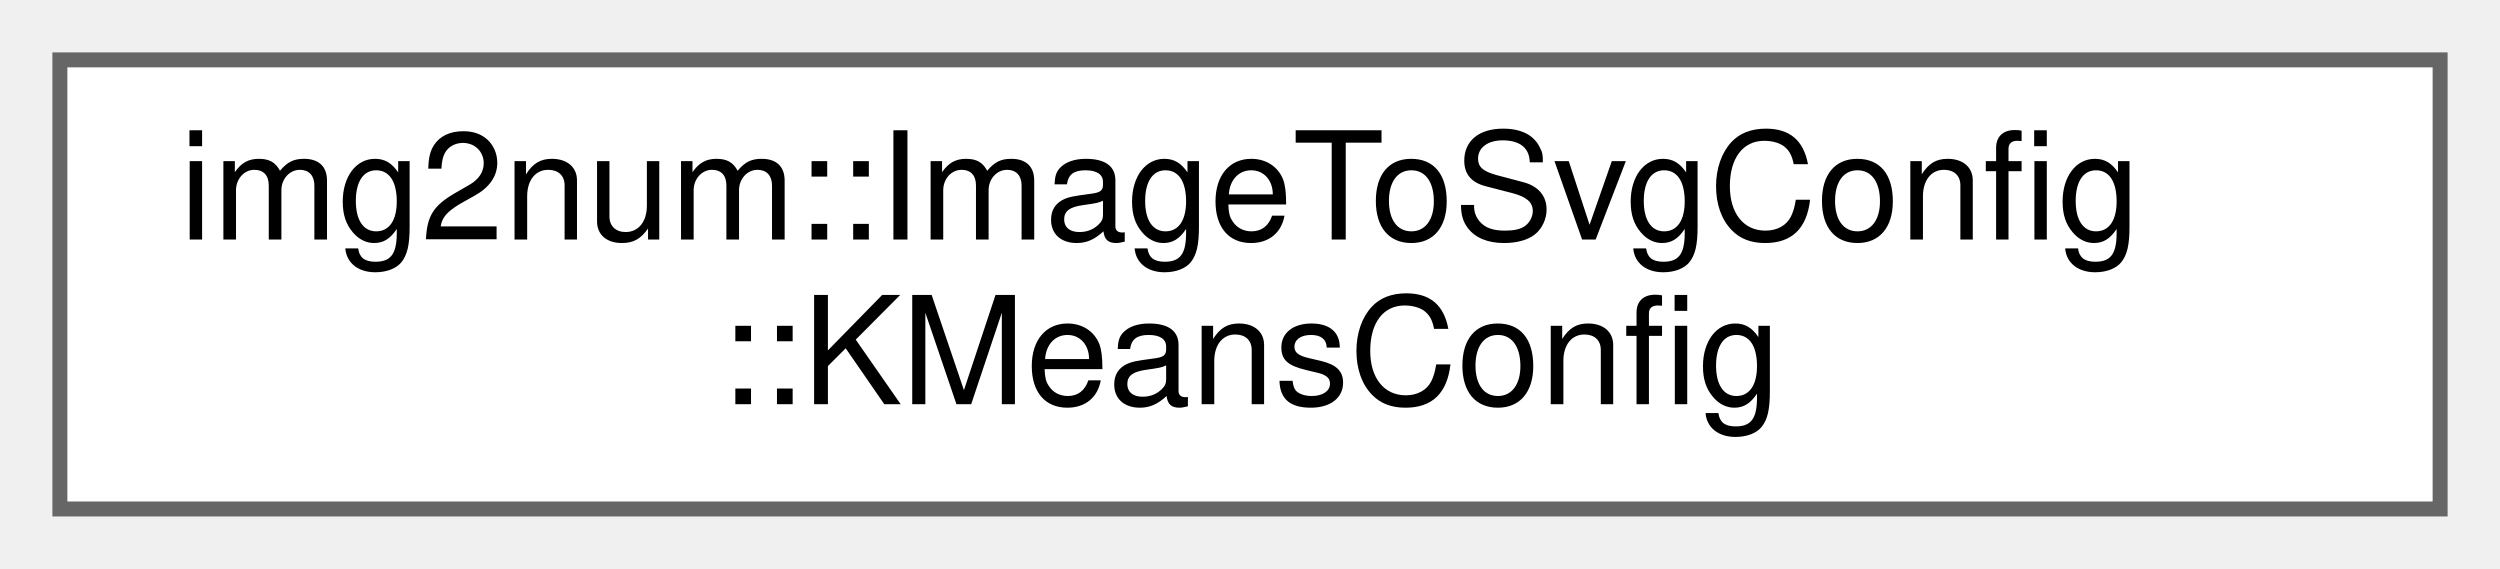
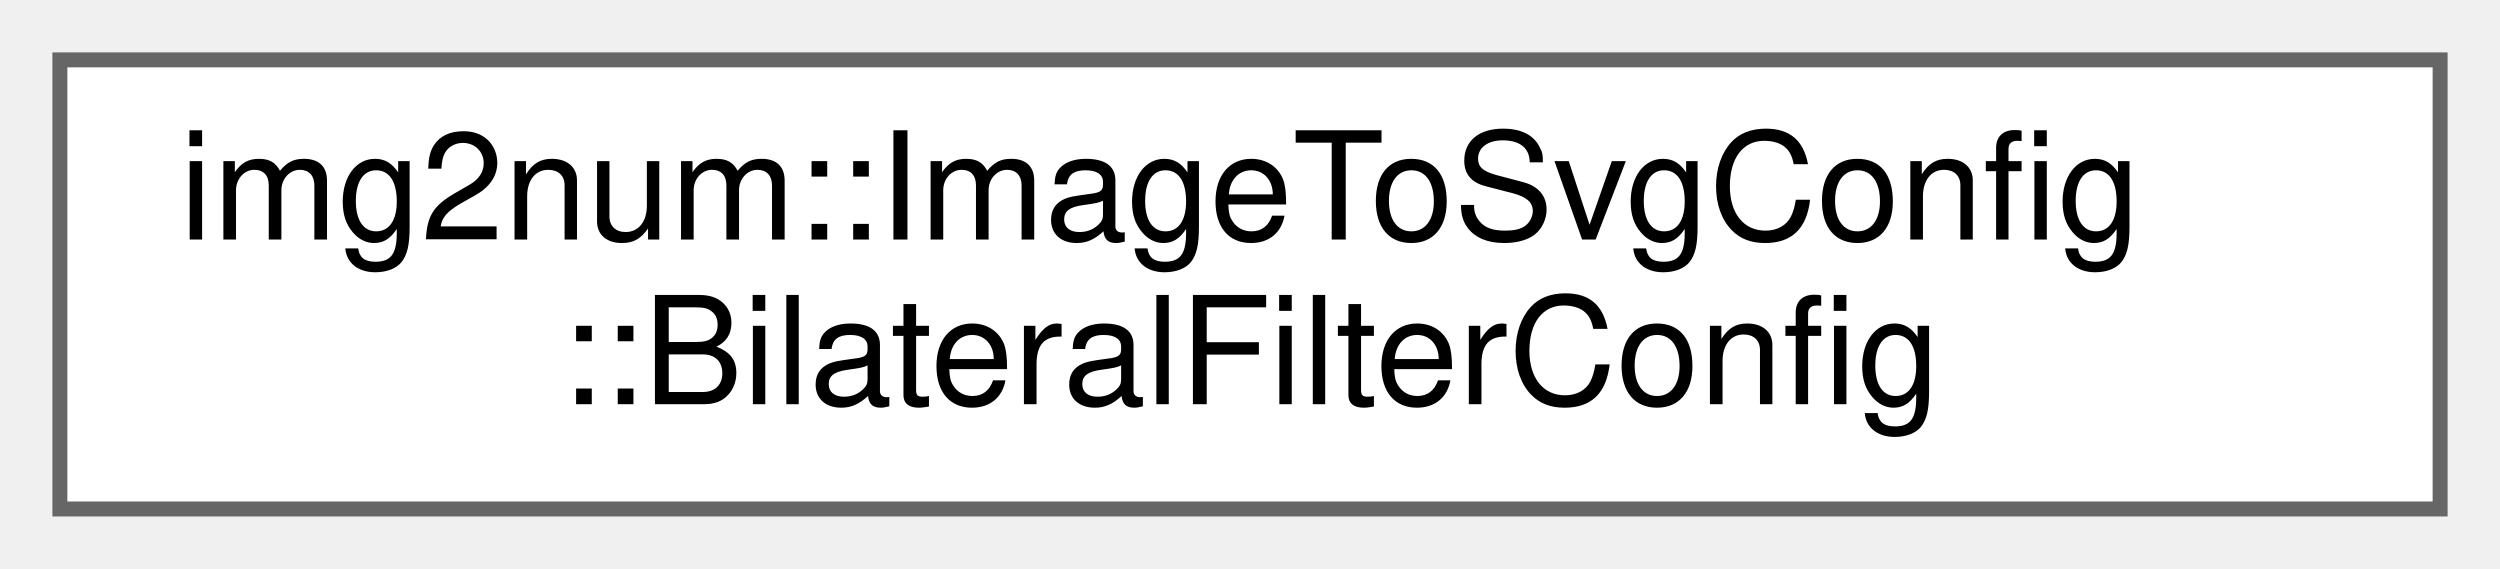
<svg xmlns="http://www.w3.org/2000/svg" xmlns:xlink="http://www.w3.org/1999/xlink" width="167pt" height="38pt" viewBox="0.00 0.00 167.00 38.00">
  <g id="graph0" class="graph" transform="scale(1 1) rotate(0) translate(4 34)">
    <g id="Node000000" class="node">
      <g id="a_Node000000">
-         <a xlink:href="structimg2num_1_1ImageToSvgConfig_1_1KMeansConfig.html" target="_top" xlink:title="Configuration settings for K-Means in image_to_svg.">
+         <a xlink:href="structimg2num_1_1ImageToSvgConfig_1_1BilateralFilterConfig.html" target="_top" xlink:title="Configuration settings for the bilateral filter in image_to_svg.">
          <polygon fill="white" stroke="#666666" points="159,-30 0,-30 0,0 159,0 159,-30" />
          <text text-anchor="start" x="8" y="-18" font-family="Helvetica,sans-Serif" font-size="10.00">img2num::ImageToSvgConfig</text>
-           <text text-anchor="middle" x="79.5" y="-7" font-family="Helvetica,sans-Serif" font-size="10.00">::KMeansConfig</text>
+           <text text-anchor="middle" x="79.5" y="-7" font-family="Helvetica,sans-Serif" font-size="10.00">::BilateralFilterConfig</text>
        </a>
      </g>
    </g>
  </g>
</svg>
